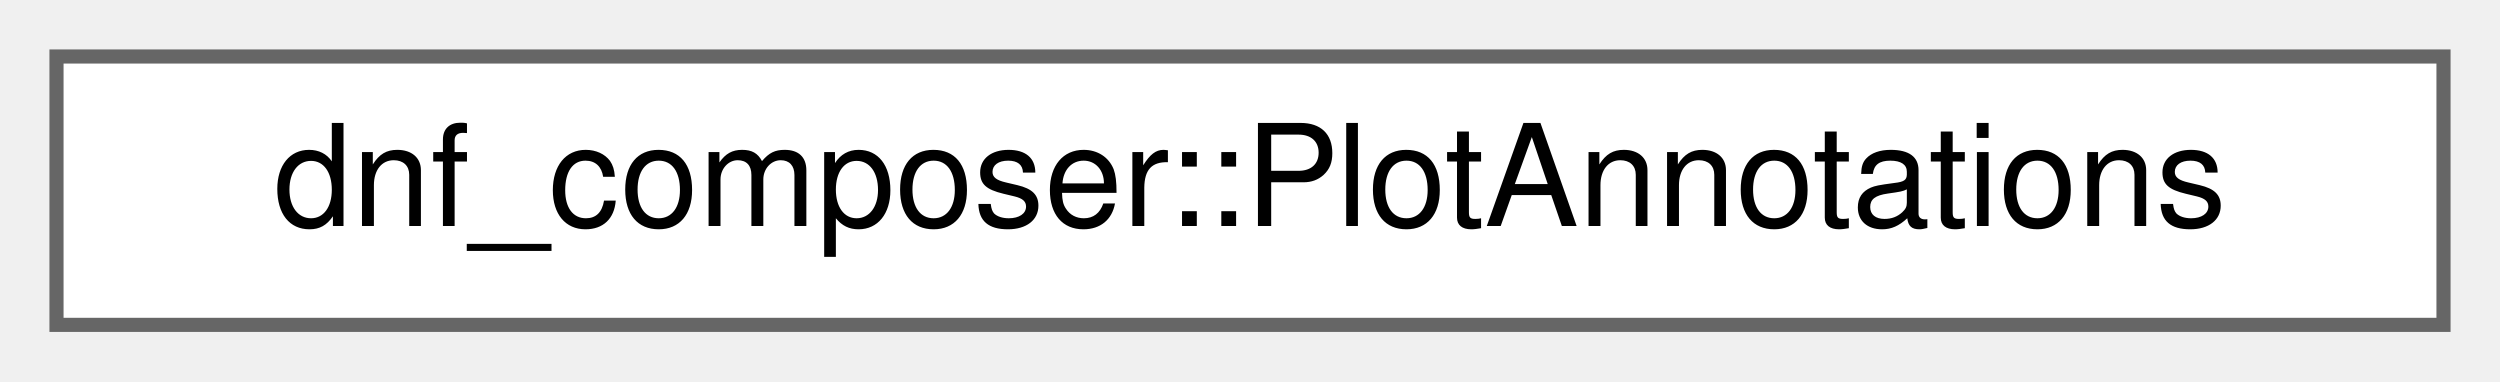
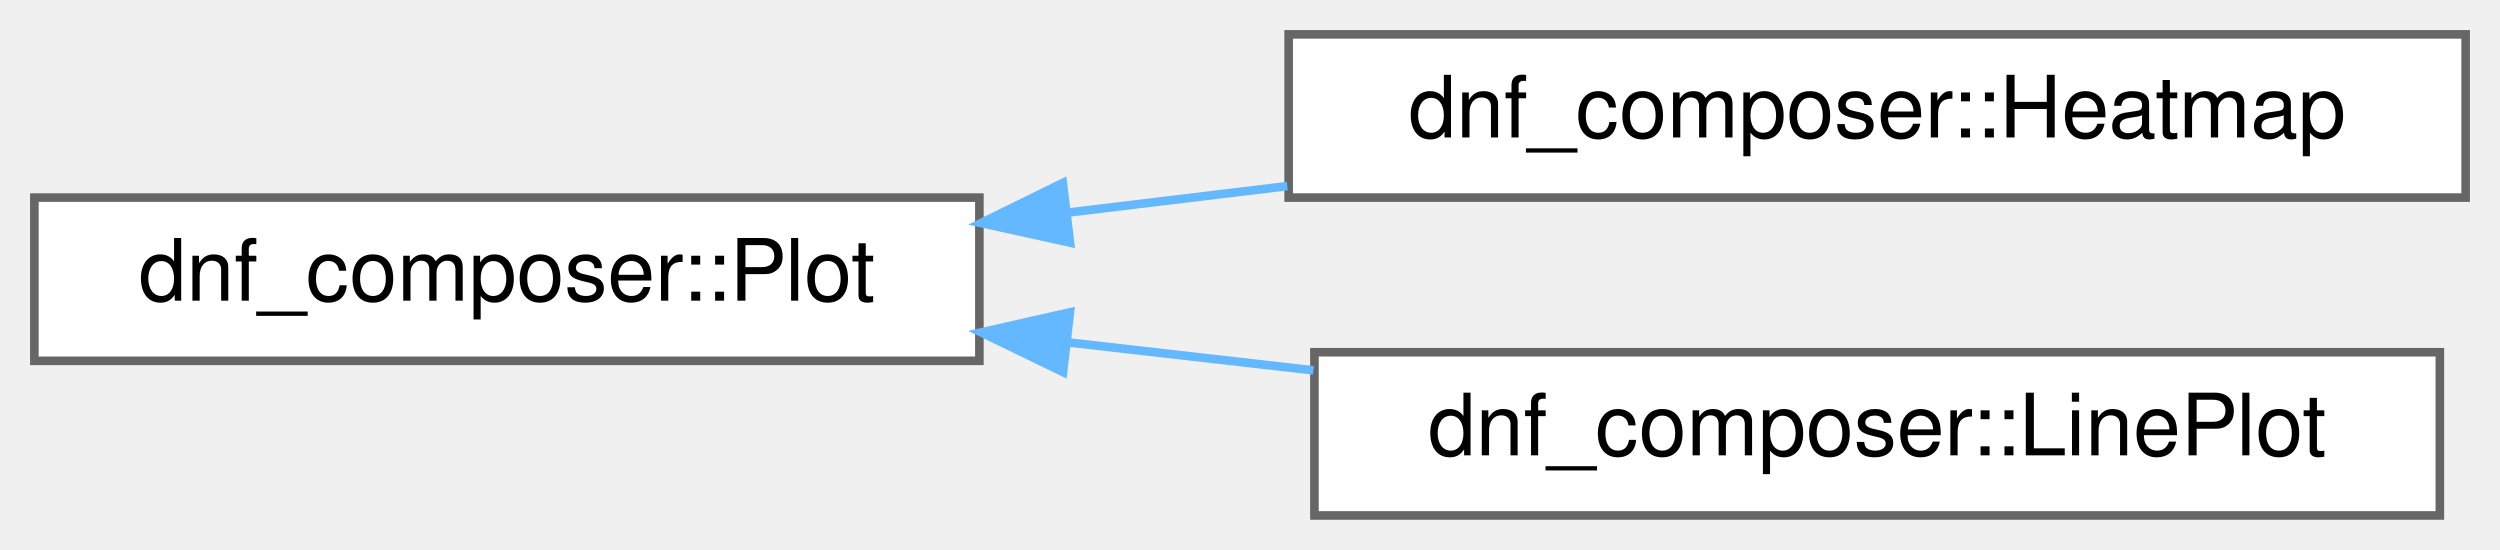
- <svg xmlns="http://www.w3.org/2000/svg" xmlns:xlink="http://www.w3.org/1999/xlink" width="177pt" height="27pt" viewBox="0.00 0.00 177.00 27.00">
-   <g id="graph0" class="graph" transform="scale(1 1) rotate(0) translate(4 23)">
+ <svg xmlns="http://www.w3.org/2000/svg" xmlns:xlink="http://www.w3.org/1999/xlink" width="291pt" height="64pt" viewBox="0.00 0.00 291.00 64.00">
+   <g id="graph0" class="graph" transform="scale(1 1) rotate(0) translate(4 60)">
    <g id="Node000000" class="node">
      <g id="a_Node000000">
-         <a xlink:href="structdnf__composer_1_1PlotAnnotations.html" target="_top" xlink:title=" ">
-           <polygon fill="white" stroke="#666666" points="169,-19 0,-19 0,0 169,0 169,-19" />
-           <text text-anchor="middle" x="84.5" y="-7" font-family="Helvetica,sans-Serif" font-size="10.00">dnf_composer::PlotAnnotations</text>
+         <a xlink:href="classdnf__composer_1_1Plot.html" target="_top" xlink:title="Abstract base class for all renderable plots.">
+           <polygon fill="white" stroke="#666666" points="110,-37 0,-37 0,-18 110,-18 110,-37" />
+           <text text-anchor="middle" x="55" y="-25" font-family="Helvetica,sans-Serif" font-size="10.00">dnf_composer::Plot</text>
+         </a>
+       </g>
+     </g>
+     <g id="Node000001" class="node">
+       <g id="a_Node000001">
+         <a xlink:href="classdnf__composer_1_1Heatmap.html" target="_top" xlink:title=" ">
+           <polygon fill="white" stroke="#666666" points="283,-56 146,-56 146,-37 283,-37 283,-56" />
+           <text text-anchor="middle" x="214.5" y="-44" font-family="Helvetica,sans-Serif" font-size="10.00">dnf_composer::Heatmap</text>
+         </a>
+       </g>
+     </g>
+     <g id="edge32_Node000000_Node000001" class="edge">
+       <g id="a_edge32_Node000000_Node000001">
+         <a xlink:title=" ">
+           <path fill="none" stroke="#63b8ff" d="M120.32,-35.26C128.74,-36.27 137.38,-37.32 145.84,-38.34" />
+           <polygon fill="#63b8ff" stroke="#63b8ff" points="120.55,-31.76 110.2,-34.04 119.71,-38.71 120.55,-31.76" />
+         </a>
+       </g>
+     </g>
+     <g id="Node000002" class="node">
+       <g id="a_Node000002">
+         <a xlink:href="classdnf__composer_1_1LinePlot.html" target="_top" xlink:title=" ">
+           <polygon fill="white" stroke="#666666" points="280,-19 149,-19 149,0 280,0 280,-19" />
+           <text text-anchor="middle" x="214.5" y="-7" font-family="Helvetica,sans-Serif" font-size="10.00">dnf_composer::LinePlot</text>
+         </a>
+       </g>
+     </g>
+     <g id="edge33_Node000000_Node000002" class="edge">
+       <g id="a_edge33_Node000000_Node000002">
+         <a xlink:title=" ">
+           <path fill="none" stroke="#63b8ff" d="M120.3,-20.15C129.73,-19.07 139.44,-17.96 148.88,-16.89" />
+           <polygon fill="#63b8ff" stroke="#63b8ff" points="119.74,-16.69 110.2,-21.31 120.54,-23.65 119.74,-16.69" />
        </a>
      </g>
    </g>
  </g>
</svg>
